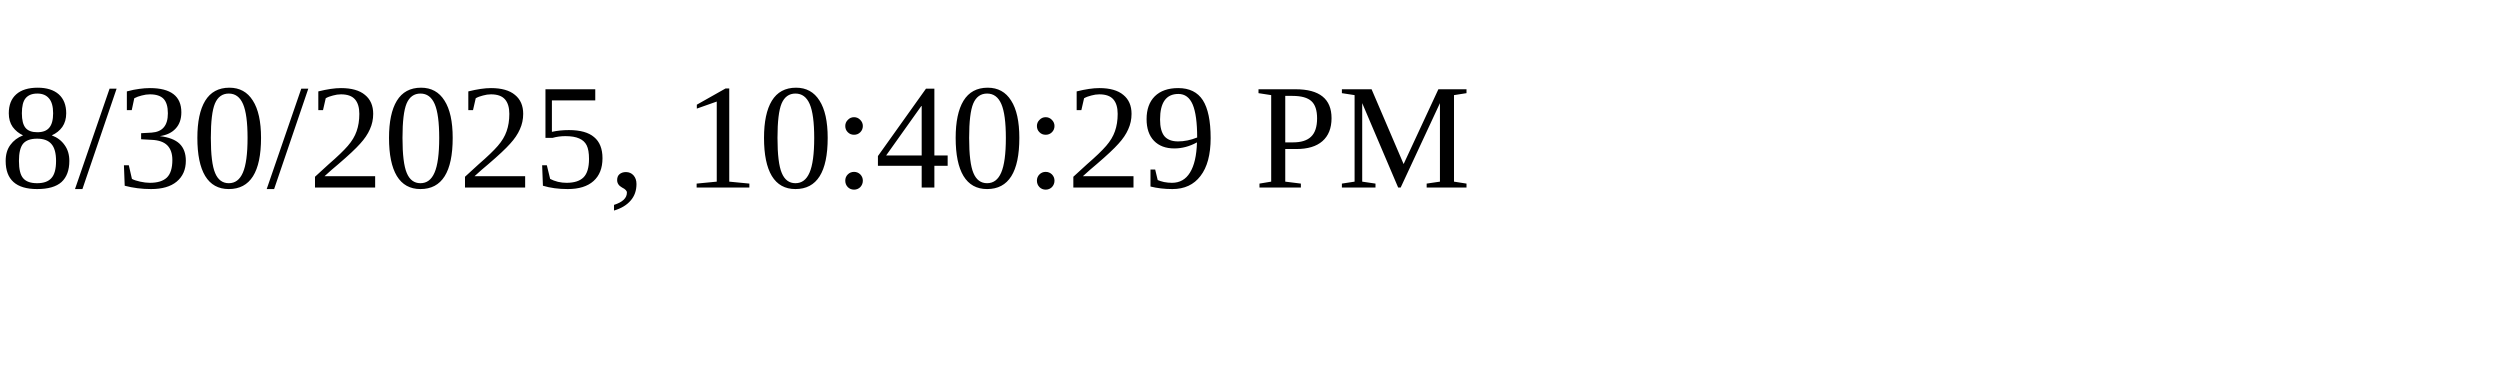
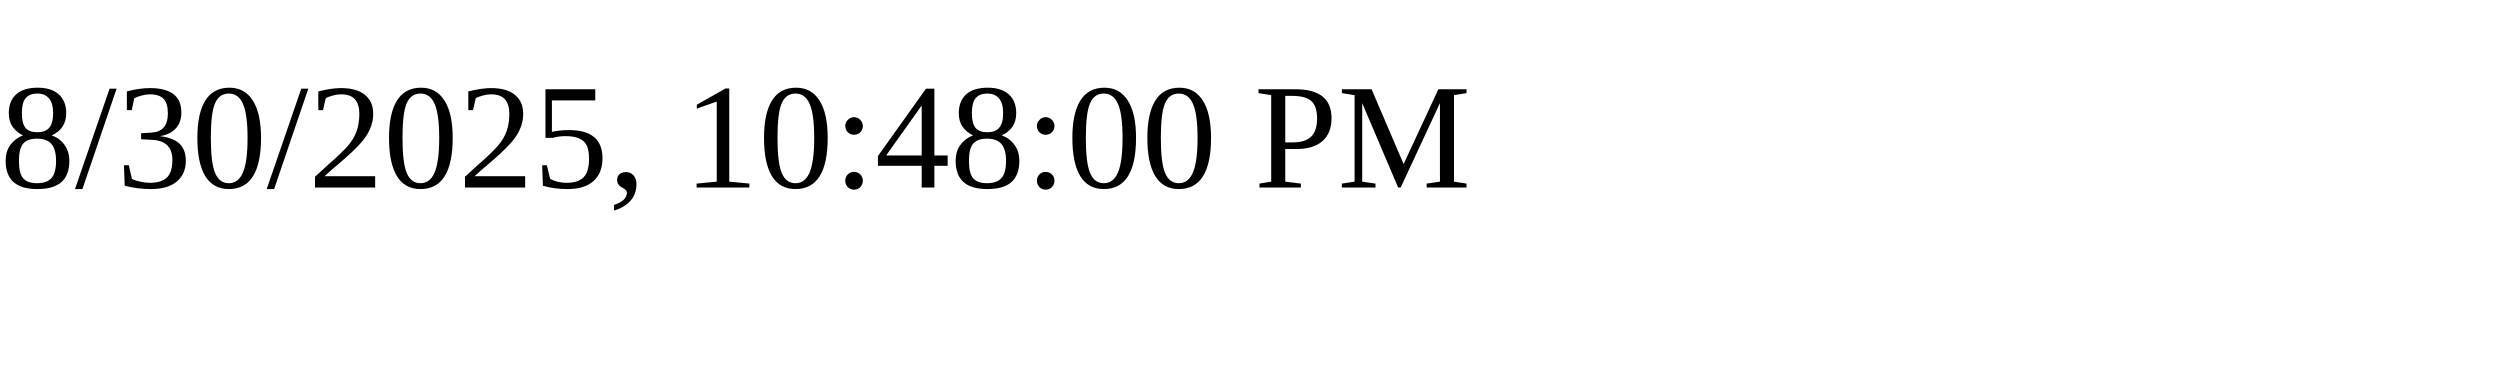
<svg xmlns="http://www.w3.org/2000/svg" height="30" width="200">
-   <text x="0" y="15">8/30/2025, 10:40:29 PM</text>
+   <text x="0" y="15">8/30/2025, 10:48:00 PM</text>
</svg>
